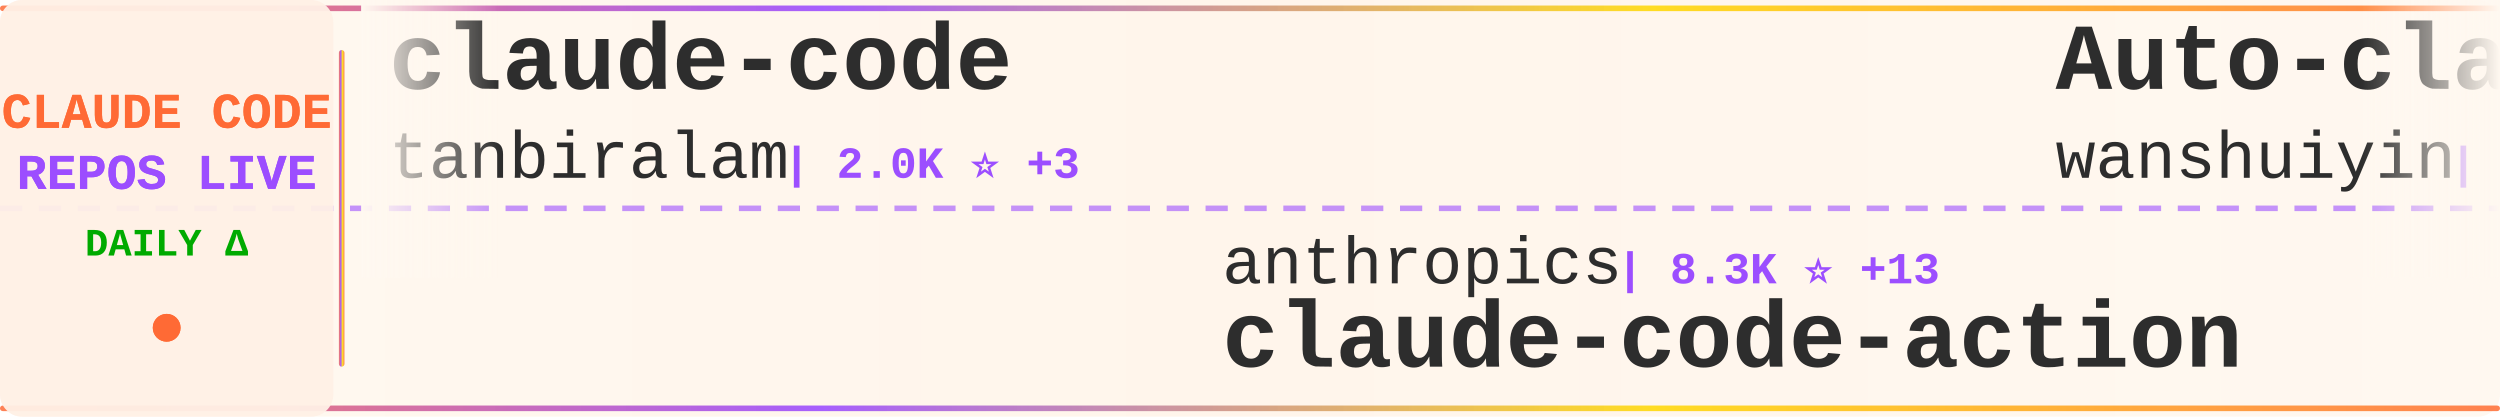
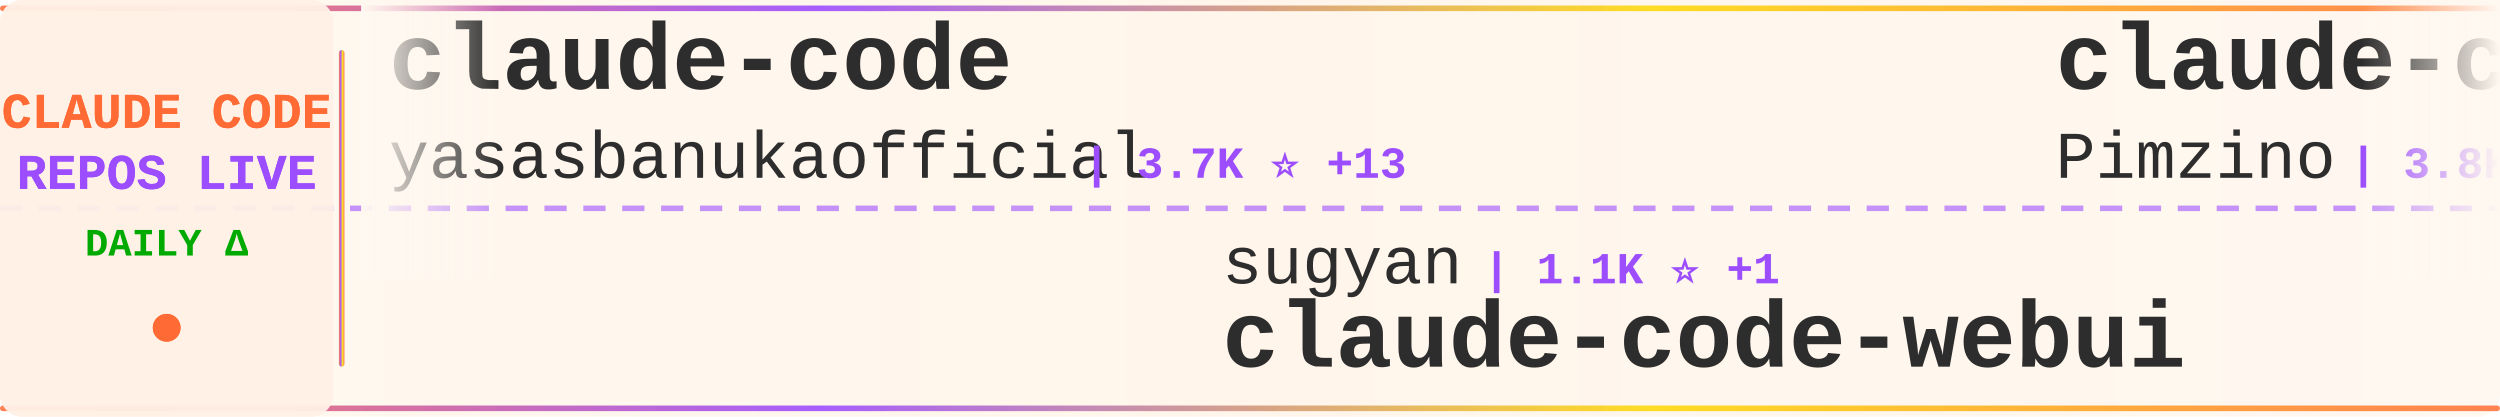
<svg xmlns="http://www.w3.org/2000/svg" width="900" height="150">
  <defs>
    <linearGradient id="tickerBg" x1="0%" y1="0%" x2="100%" y2="0%">
      <stop offset="0%" style="stop-color:#fff8f0;stop-opacity:0.98" />
      <stop offset="50%" style="stop-color:#fff5eb;stop-opacity:1" />
      <stop offset="100%" style="stop-color:#fff8f0;stop-opacity:0.98" />
    </linearGradient>
    <linearGradient id="borderGrad" x1="0%" y1="0%" x2="100%" y2="0%">
      <stop offset="0%" style="stop-color:#FF6B35;stop-opacity:0.85">
        <animate attributeName="stop-opacity" values="0.85;1;0.85" dur="2s" repeatCount="indefinite" />
      </stop>
      <stop offset="33%" style="stop-color:#9C4EFF;stop-opacity:0.9">
        <animate attributeName="stop-opacity" values="0.9;1;0.9" dur="2.2s" repeatCount="indefinite" />
      </stop>
      <stop offset="66%" style="stop-color:#FFD700;stop-opacity:0.85">
        <animate attributeName="stop-opacity" values="0.85;1;0.85" dur="1.8s" repeatCount="indefinite" />
      </stop>
      <stop offset="100%" style="stop-color:#FF6B35;stop-opacity:0.85">
        <animate attributeName="stop-opacity" values="0.85;1;0.85" dur="2s" repeatCount="indefinite" />
      </stop>
    </linearGradient>
    <filter id="textGlow">
      <feGaussianBlur stdDeviation="0.15" result="coloredBlur" />
      <feMerge>
        <feMergeNode in="coloredBlur" />
        <feMergeNode in="SourceGraphic" />
      </feMerge>
    </filter>
    <filter id="metricGlow">
      <feGaussianBlur stdDeviation="0.2" result="coloredBlur" />
      <feMerge>
        <feMergeNode in="coloredBlur" />
        <feMergeNode in="SourceGraphic" />
      </feMerge>
    </filter>
    <linearGradient id="leftFade" x1="0%" y1="0%" x2="100%" y2="0%">
      <stop offset="0%" style="stop-color:#fff8f0;stop-opacity:1" />
      <stop offset="100%" style="stop-color:#fff8f0;stop-opacity:0" />
    </linearGradient>
    <linearGradient id="rightFade" x1="0%" y1="0%" x2="100%" y2="0%">
      <stop offset="0%" style="stop-color:#fff8f0;stop-opacity:0" />
      <stop offset="100%" style="stop-color:#fff8f0;stop-opacity:1" />
    </linearGradient>
  </defs>
  <rect width="900" height="150" fill="url(#tickerBg)" rx="8" />
  <rect x="0" y="2" width="900" height="2" fill="url(#borderGrad)" rx="1" />
  <rect x="0" y="146" width="900" height="2" fill="url(#borderGrad)" rx="1" />
  <line x1="0" y1="75" x2="900" y2="75" stroke="#9C4EFF" stroke-width="2" stroke-dasharray="8 6" opacity="0.6" />
  <rect x="0" y="0" width="120" height="150" fill="#fff0e6" opacity="0.95" rx="8" />
  <text x="60" y="46" font-family="'Courier New', monospace" font-size="18" font-weight="bold" fill="#FF6B35" text-anchor="middle" filter="url(#textGlow)">
    CLAUDE CODE
  </text>
  <text x="60" y="68" font-family="'Courier New', monospace" font-size="18" font-weight="bold" fill="#9C4EFF" text-anchor="middle" filter="url(#textGlow)">
    REPOS LIVE
  </text>
  <text x="60" y="92" font-family="'Courier New', monospace" font-size="14" font-weight="bold" fill="#00aa00" text-anchor="middle">
    DAILY Δ
  </text>
  <circle cx="60" cy="118" r="5" fill="#FF6B35" filter="url(#metricGlow)">
    <animate attributeName="r" values="4;6;4" dur="1.5s" repeatCount="indefinite" />
    <animate attributeName="opacity" values="0.6;1;0.6" dur="1.5s" repeatCount="indefinite" />
  </circle>
  <rect x="122" y="18" width="2" height="114" fill="url(#borderGrad)" rx="1" />
  <clipPath id="tickerClip">
    <rect x="130" y="0" width="770" height="150" />
  </clipPath>
  <g clip-path="url(#tickerClip)">
    <g id="tickerItems">
      <animateTransform attributeName="transform" attributeType="XML" type="translate" from="0 0" to="-3000 0" dur="54s" repeatCount="indefinite" />
      <g transform="translate(0, 0)">
        <text x="140" y="32" font-family="'Courier New', monospace" font-size="34" font-weight="bold" fill="#2d2d2d">claude-code</text>
-         <text x="140" y="64" font-family="'Courier New', monospace" font-size="24" font-weight="normal" fill="#2d2d2d" opacity="1.0">tanbiralam</text>
-         <text x="282" y="64" font-family="'Courier New', monospace" font-size="16" font-weight="bold" fill="#9C4EFF"> | 2.0K ⭐ +3</text>
+         <text x="140" y="64" font-family="'Courier New', monospace" font-size="24" font-weight="normal" fill="#2d2d2d" opacity="1.0">yasasbanukaofficial</text>
+         <text x="390" y="64" font-family="'Courier New', monospace" font-size="16" font-weight="bold" fill="#9C4EFF"> | 3.7K ⭐ +13</text>
      </g>
      <g transform="translate(300, 0)">
-         <text x="140" y="102" font-family="'Courier New', monospace" font-size="24" font-weight="normal" fill="#2d2d2d" opacity="1.0">anthropics</text>
-         <text x="282" y="102" font-family="'Courier New', monospace" font-size="16" font-weight="bold" fill="#9C4EFF"> | 8.3K ⭐ +13</text>
-         <text x="140" y="132" font-family="'Courier New', monospace" font-size="34" font-weight="bold" fill="#2d2d2d">claude-code-action</text>
+         <text x="140" y="102" font-family="'Courier New', monospace" font-size="24" font-weight="normal" fill="#2d2d2d" opacity="1.0">sugyan</text>
+         <text x="234" y="102" font-family="'Courier New', monospace" font-size="16" font-weight="bold" fill="#9C4EFF"> | 1.1K ⭐ +1</text>
+         <text x="140" y="132" font-family="'Courier New', monospace" font-size="34" font-weight="bold" fill="#2d2d2d">claude-code-webui</text>
      </g>
      <g transform="translate(600, 0)">
-         <text x="140" y="32" font-family="'Courier New', monospace" font-size="34" font-weight="bold" fill="#2d2d2d">Auto-claude-code-researc...</text>
-         <text x="140" y="64" font-family="'Courier New', monospace" font-size="24" font-weight="normal" fill="#2d2d2d" opacity="1.0">wanshuiyin</text>
-         <text x="282" y="64" font-family="'Courier New', monospace" font-size="16" font-weight="bold" fill="#9C4EFF"> | 13.2K ⭐ +40</text>
+         <text x="140" y="32" font-family="'Courier New', monospace" font-size="34" font-weight="bold" fill="#2d2d2d">claude-code-spec-workflo...</text>
+         <text x="140" y="64" font-family="'Courier New', monospace" font-size="24" font-weight="normal" fill="#2d2d2d" opacity="1.0">Pimzino</text>
+         <text x="246" y="64" font-family="'Courier New', monospace" font-size="16" font-weight="bold" fill="#9C4EFF"> | 3.8K ⭐</text>
      </g>
      <g transform="translate(900, 0)">
-         <text x="140" y="102" font-family="'Courier New', monospace" font-size="24" font-weight="normal" fill="#2d2d2d" opacity="1.0">T-Lab-CUHKSZ</text>
-         <text x="306" y="102" font-family="'Courier New', monospace" font-size="16" font-weight="bold" fill="#9C4EFF"> | 323 ⭐</text>
-         <text x="140" y="132" font-family="'Courier New', monospace" font-size="34" font-weight="bold" fill="#2d2d2d">claude-code</text>
+         <text x="140" y="102" font-family="'Courier New', monospace" font-size="24" font-weight="normal" fill="#2d2d2d" opacity="1.0">huangserva</text>
+         <text x="282" y="102" font-family="'Courier New', monospace" font-size="16" font-weight="bold" fill="#9C4EFF"> | 617 ⭐</text>
+         <text x="140" y="132" font-family="'Courier New', monospace" font-size="34" font-weight="bold" fill="#2d2d2d">claude-code-cli</text>
      </g>
      <g transform="translate(1200, 0)">
-         <text x="140" y="32" font-family="'Courier New', monospace" font-size="34" font-weight="bold" fill="#2d2d2d">my-claude-code-setup</text>
-         <text x="140" y="64" font-family="'Courier New', monospace" font-size="24" font-weight="normal" fill="#2d2d2d" opacity="1.0">centminmod</text>
-         <text x="282" y="64" font-family="'Courier New', monospace" font-size="16" font-weight="bold" fill="#9C4EFF"> | 2.5K ⭐ +6</text>
+         <text x="140" y="32" font-family="'Courier New', monospace" font-size="34" font-weight="bold" fill="#2d2d2d">ralph-claude-code</text>
+         <text x="140" y="64" font-family="'Courier New', monospace" font-size="24" font-weight="normal" fill="#2d2d2d" opacity="1.0">frankbria</text>
+         <text x="270" y="64" font-family="'Courier New', monospace" font-size="16" font-weight="bold" fill="#9C4EFF"> | 9.5K ⭐ +3</text>
      </g>
      <g transform="translate(1500, 0)">
-         <text x="140" y="102" font-family="'Courier New', monospace" font-size="24" font-weight="normal" fill="#2d2d2d" opacity="1.0">xorespesp</text>
-         <text x="270" y="102" font-family="'Courier New', monospace" font-size="16" font-weight="bold" fill="#9C4EFF"> | 230 ⭐ +1</text>
-         <text x="140" y="132" font-family="'Courier New', monospace" font-size="34" font-weight="bold" fill="#2d2d2d">claude-code</text>
+         <text x="140" y="102" font-family="'Courier New', monospace" font-size="24" font-weight="normal" fill="#2d2d2d" opacity="1.0">shanraisshan</text>
+         <text x="306" y="102" font-family="'Courier New', monospace" font-size="16" font-weight="bold" fill="#9C4EFF"> | 62.4K ⭐ +60</text>
+         <text x="140" y="132" font-family="'Courier New', monospace" font-size="34" font-weight="bold" fill="#2d2d2d">claude-code-best-practic...</text>
      </g>
      <g transform="translate(1800, 0)">
-         <text x="140" y="32" font-family="'Courier New', monospace" font-size="34" font-weight="bold" fill="#2d2d2d">Claude-Code</text>
-         <text x="140" y="64" font-family="'Courier New', monospace" font-size="24" font-weight="normal" fill="#2d2d2d" opacity="1.0">pengchengneo</text>
-         <text x="306" y="64" font-family="'Courier New', monospace" font-size="16" font-weight="bold" fill="#9C4EFF"> | 1.6K ⭐ +5</text>
+         <text x="140" y="32" font-family="'Courier New', monospace" font-size="34" font-weight="bold" fill="#2d2d2d">claude-code-proxy</text>
+         <text x="140" y="64" font-family="'Courier New', monospace" font-size="24" font-weight="normal" fill="#2d2d2d" opacity="1.0">1rgs</text>
+         <text x="210" y="64" font-family="'Courier New', monospace" font-size="16" font-weight="bold" fill="#9C4EFF"> | 3.7K ⭐</text>
      </g>
      <g transform="translate(2100, 0)">
-         <text x="140" y="102" font-family="'Courier New', monospace" font-size="24" font-weight="normal" fill="#2d2d2d" opacity="1.0">Donchitos</text>
-         <text x="270" y="102" font-family="'Courier New', monospace" font-size="16" font-weight="bold" fill="#9C4EFF"> | 22.8K ⭐ +31</text>
-         <text x="140" y="132" font-family="'Courier New', monospace" font-size="34" font-weight="bold" fill="#2d2d2d">Claude-Code-Game-Studios</text>
+         <text x="140" y="102" font-family="'Courier New', monospace" font-size="24" font-weight="normal" fill="#2d2d2d" opacity="1.0">AprilNEA</text>
+         <text x="258" y="102" font-family="'Courier New', monospace" font-size="16" font-weight="bold" fill="#9C4EFF"> | 390 ⭐</text>
+         <text x="140" y="132" font-family="'Courier New', monospace" font-size="34" font-weight="bold" fill="#2d2d2d">claude-code-source</text>
      </g>
      <g transform="translate(2400, 0)">
-         <text x="140" y="32" font-family="'Courier New', monospace" font-size="34" font-weight="bold" fill="#2d2d2d">claude-code-plugins-plus...</text>
-         <text x="140" y="64" font-family="'Courier New', monospace" font-size="24" font-weight="normal" fill="#2d2d2d" opacity="1.0">jeremylongshore</text>
-         <text x="342" y="64" font-family="'Courier New', monospace" font-size="16" font-weight="bold" fill="#9C4EFF"> | 2.5K ⭐ +5</text>
+         <text x="140" y="32" font-family="'Courier New', monospace" font-size="34" font-weight="bold" fill="#2d2d2d">claude-code</text>
+         <text x="140" y="64" font-family="'Courier New', monospace" font-size="24" font-weight="normal" fill="#2d2d2d" opacity="1.0">Onewon</text>
+         <text x="234" y="64" font-family="'Courier New', monospace" font-size="16" font-weight="bold" fill="#9C4EFF"> | 184 ⭐</text>
      </g>
      <g transform="translate(2700, 0)">
-         <text x="140" y="102" font-family="'Courier New', monospace" font-size="24" font-weight="normal" fill="#2d2d2d" opacity="1.0">Windy3f3f3f3f</text>
-         <text x="318" y="102" font-family="'Courier New', monospace" font-size="16" font-weight="bold" fill="#9C4EFF"> | 2.2K ⭐ +13</text>
-         <text x="140" y="132" font-family="'Courier New', monospace" font-size="34" font-weight="bold" fill="#2d2d2d">claude-code-from-scratch</text>
+         <text x="140" y="102" font-family="'Courier New', monospace" font-size="24" font-weight="normal" fill="#2d2d2d" opacity="1.0">repowise-dev</text>
+         <text x="306" y="102" font-family="'Courier New', monospace" font-size="16" font-weight="bold" fill="#9C4EFF"> | 1.1K ⭐ +2</text>
+         <text x="140" y="132" font-family="'Courier New', monospace" font-size="34" font-weight="bold" fill="#2d2d2d">claude-code-prompts</text>
      </g>
      <g transform="translate(3000, 0)">
        <text x="140" y="32" font-family="'Courier New', monospace" font-size="34" font-weight="bold" fill="#2d2d2d">claude-code</text>
-         <text x="140" y="64" font-family="'Courier New', monospace" font-size="24" font-weight="normal" fill="#2d2d2d" opacity="1.0">tanbiralam</text>
-         <text x="282" y="64" font-family="'Courier New', monospace" font-size="16" font-weight="bold" fill="#9C4EFF"> | 2.0K ⭐ +3</text>
+         <text x="140" y="64" font-family="'Courier New', monospace" font-size="24" font-weight="normal" fill="#2d2d2d" opacity="1.0">yasasbanukaofficial</text>
+         <text x="390" y="64" font-family="'Courier New', monospace" font-size="16" font-weight="bold" fill="#9C4EFF"> | 3.7K ⭐ +13</text>
      </g>
      <g transform="translate(3300, 0)">
-         <text x="140" y="102" font-family="'Courier New', monospace" font-size="24" font-weight="normal" fill="#2d2d2d" opacity="1.0">anthropics</text>
-         <text x="282" y="102" font-family="'Courier New', monospace" font-size="16" font-weight="bold" fill="#9C4EFF"> | 8.3K ⭐ +13</text>
-         <text x="140" y="132" font-family="'Courier New', monospace" font-size="34" font-weight="bold" fill="#2d2d2d">claude-code-action</text>
+         <text x="140" y="102" font-family="'Courier New', monospace" font-size="24" font-weight="normal" fill="#2d2d2d" opacity="1.0">sugyan</text>
+         <text x="234" y="102" font-family="'Courier New', monospace" font-size="16" font-weight="bold" fill="#9C4EFF"> | 1.1K ⭐ +1</text>
+         <text x="140" y="132" font-family="'Courier New', monospace" font-size="34" font-weight="bold" fill="#2d2d2d">claude-code-webui</text>
      </g>
      <g transform="translate(3600, 0)">
-         <text x="140" y="32" font-family="'Courier New', monospace" font-size="34" font-weight="bold" fill="#2d2d2d">Auto-claude-code-researc...</text>
-         <text x="140" y="64" font-family="'Courier New', monospace" font-size="24" font-weight="normal" fill="#2d2d2d" opacity="1.0">wanshuiyin</text>
-         <text x="282" y="64" font-family="'Courier New', monospace" font-size="16" font-weight="bold" fill="#9C4EFF"> | 13.2K ⭐ +40</text>
+         <text x="140" y="32" font-family="'Courier New', monospace" font-size="34" font-weight="bold" fill="#2d2d2d">claude-code-spec-workflo...</text>
+         <text x="140" y="64" font-family="'Courier New', monospace" font-size="24" font-weight="normal" fill="#2d2d2d" opacity="1.0">Pimzino</text>
+         <text x="246" y="64" font-family="'Courier New', monospace" font-size="16" font-weight="bold" fill="#9C4EFF"> | 3.8K ⭐</text>
      </g>
      <g transform="translate(3900, 0)">
-         <text x="140" y="102" font-family="'Courier New', monospace" font-size="24" font-weight="normal" fill="#2d2d2d" opacity="1.0">T-Lab-CUHKSZ</text>
-         <text x="306" y="102" font-family="'Courier New', monospace" font-size="16" font-weight="bold" fill="#9C4EFF"> | 323 ⭐</text>
-         <text x="140" y="132" font-family="'Courier New', monospace" font-size="34" font-weight="bold" fill="#2d2d2d">claude-code</text>
+         <text x="140" y="102" font-family="'Courier New', monospace" font-size="24" font-weight="normal" fill="#2d2d2d" opacity="1.0">huangserva</text>
+         <text x="282" y="102" font-family="'Courier New', monospace" font-size="16" font-weight="bold" fill="#9C4EFF"> | 617 ⭐</text>
+         <text x="140" y="132" font-family="'Courier New', monospace" font-size="34" font-weight="bold" fill="#2d2d2d">claude-code-cli</text>
      </g>
    </g>
  </g>
  <rect x="130" y="0" width="50" height="100" fill="url(#leftFade)" />
  <rect x="850" y="0" width="50" height="100" fill="url(#rightFade)" />
</svg>
